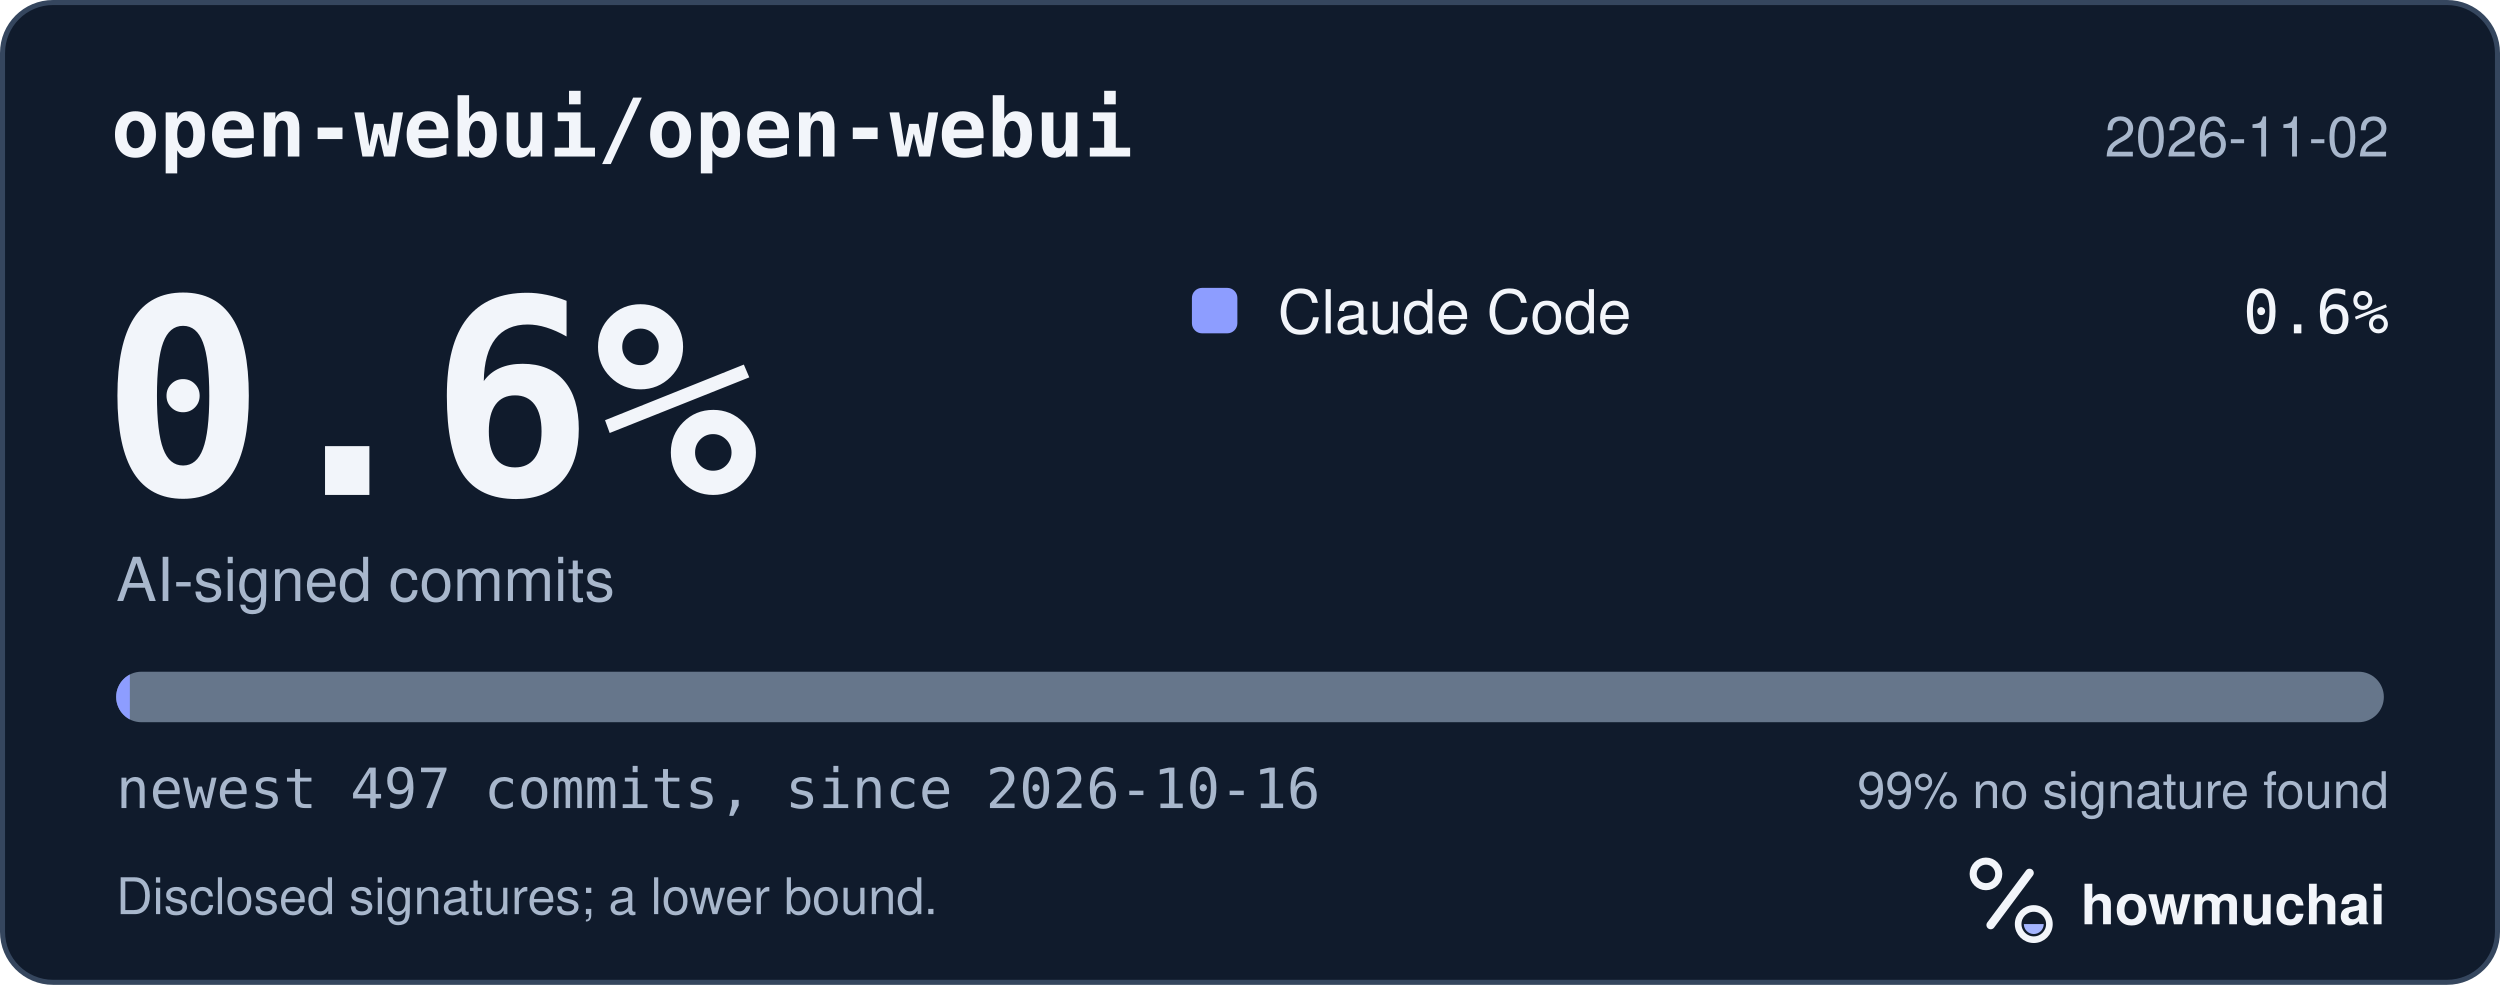
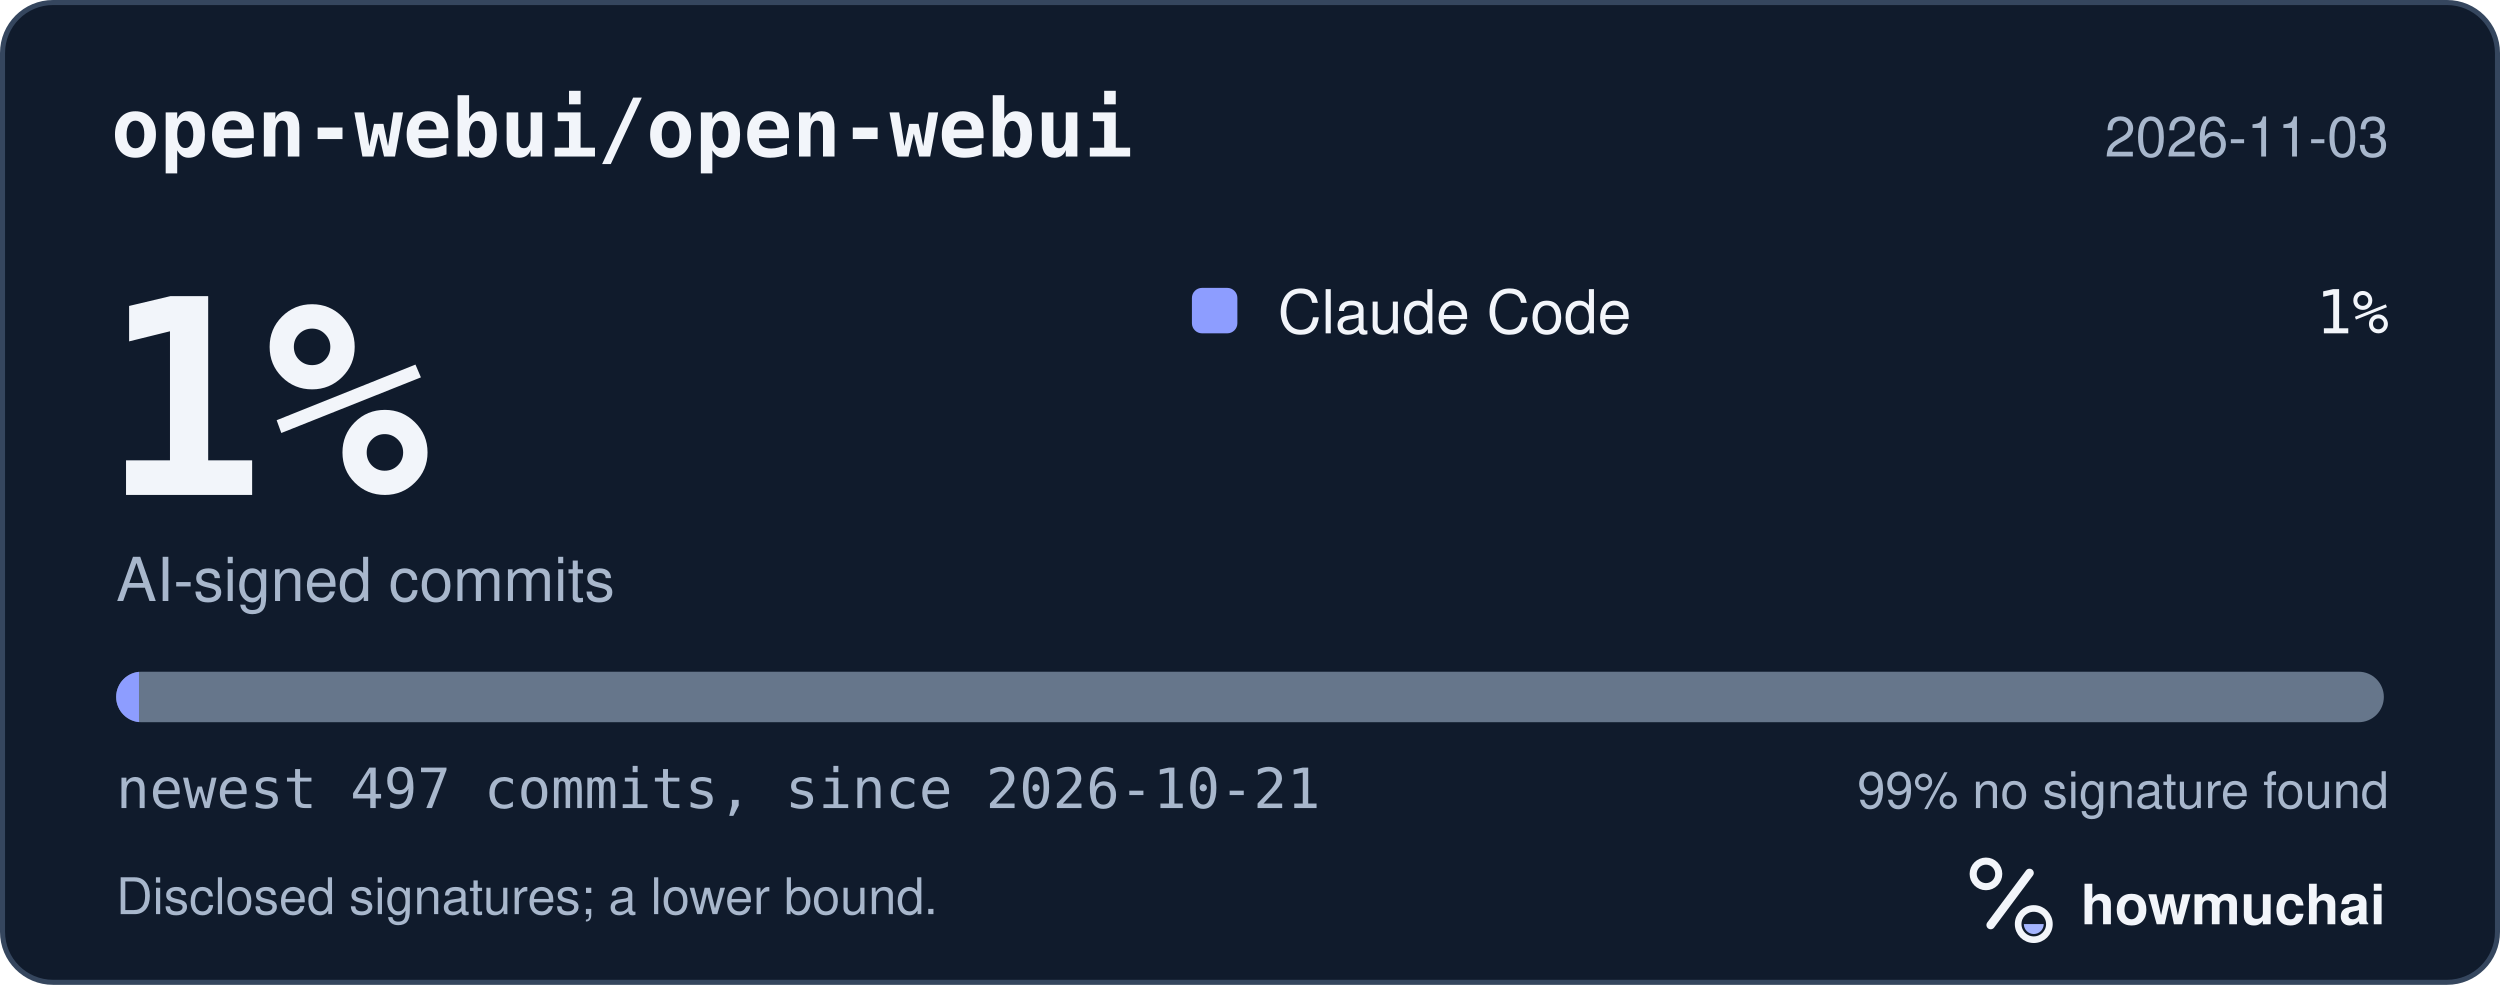
<svg xmlns="http://www.w3.org/2000/svg" width="495" height="195" viewBox="0 0 495 195" role="img" aria-labelledby="hm-t hm-d">
  <rect x="0.5" y="0.5" width="494" height="194" rx="10" fill="#101B2C" stroke="#35465E" />
  <text x="22" y="31" fill="#F2F5FA" font-family="ui-monospace, SF Mono, Menlo, Consolas, IBM Plex Mono, monospace" font-size="16" font-weight="600">open-webui/open-webui</text>
-   <text x="473" y="31" fill="#A8B7CC" font-family="-apple-system, BlinkMacSystemFont, Segoe UI, Helvetica, Arial, Fira Sans, sans-serif" font-size="11" text-anchor="end">2026-11-02</text>
-   <text x="20" y="98" fill="#F2F5FA" font-family="ui-monospace, SF Mono, Menlo, Consolas, IBM Plex Mono, monospace" font-size="54" font-weight="700">0.6%</text>
+   <text x="473" y="31" fill="#A8B7CC" font-family="-apple-system, BlinkMacSystemFont, Segoe UI, Helvetica, Arial, Fira Sans, sans-serif" font-size="11" text-anchor="end">2026-11-03</text>
+   <text x="20" y="98" fill="#F2F5FA" font-family="ui-monospace, SF Mono, Menlo, Consolas, IBM Plex Mono, monospace" font-size="54" font-weight="700">1%</text>
  <text x="23" y="119" fill="#A8B7CC" font-family="-apple-system, BlinkMacSystemFont, Segoe UI, Helvetica, Arial, Fira Sans, sans-serif" font-size="12">AI-signed commits</text>
  <rect x="236" y="57" width="9" height="9" rx="2" fill="#8D9DFF" />
  <text x="253" y="66" fill="#F2F5FA" font-family="-apple-system, BlinkMacSystemFont, Segoe UI, Helvetica, Arial, Fira Sans, sans-serif" font-size="12">Claude Code</text>
-   <text x="473" y="66" fill="#F2F5FA" font-family="ui-monospace, SF Mono, Menlo, Consolas, IBM Plex Mono, monospace" font-size="12" text-anchor="end">0.6%</text>
+   <text x="473" y="66" fill="#F2F5FA" font-family="ui-monospace, SF Mono, Menlo, Consolas, IBM Plex Mono, monospace" font-size="12" text-anchor="end">1%</text>
  <defs>
    <clipPath id="hm-bar">
      <rect x="23" y="133" width="449" height="10" rx="5" />
    </clipPath>
  </defs>
  <rect x="23" y="133" width="449" height="10" rx="5" fill="#66768B" />
  <g clip-path="url(#hm-bar)">
-     <rect x="23.00" y="133" width="2.71" height="10" fill="#8D9DFF" />
+     <rect x="23.00" y="133" width="4.52" height="10" fill="#8D9DFF" />
  </g>
-   <text x="23" y="160" fill="#A8B7CC" font-family="ui-monospace, SF Mono, Menlo, Consolas, IBM Plex Mono, monospace" font-size="11">newest 497 commits, since 2026-10-16</text>
+   <text x="23" y="160" fill="#A8B7CC" font-family="ui-monospace, SF Mono, Menlo, Consolas, IBM Plex Mono, monospace" font-size="11">newest 497 commits, since 2026-10-21</text>
  <text x="473" y="160" fill="#A8B7CC" font-family="-apple-system, BlinkMacSystemFont, Segoe UI, Helvetica, Arial, Fira Sans, sans-serif" font-size="10" text-anchor="end">99% no signature found</text>
  <text x="23" y="181" fill="#A8B7CC" font-family="-apple-system, BlinkMacSystemFont, Segoe UI, Helvetica, Arial, Fira Sans, sans-serif" font-size="10">Disclosed signatures; a lower bound.</text>
  <g transform="translate(386 166) scale(0.046875)">
    <circle cx="154" cy="150" r="54" fill="none" stroke="#F2F5FA" stroke-width="30" />
    <path d="M174 366 338 146" fill="none" stroke="#F2F5FA" stroke-width="36" stroke-linecap="round" />
    <circle cx="356" cy="362" r="66" fill="none" stroke="#F2F5FA" stroke-width="28" />
    <path d="M314 362a42 42 0 0 0 84 0Z" fill="#A4B5FF" />
  </g>
  <text x="412" y="183" fill="#F2F5FA" font-family="-apple-system, BlinkMacSystemFont, Segoe UI, Helvetica, Arial, Fira Sans, sans-serif" font-size="11" font-weight="650">howmuchai</text>
</svg>
